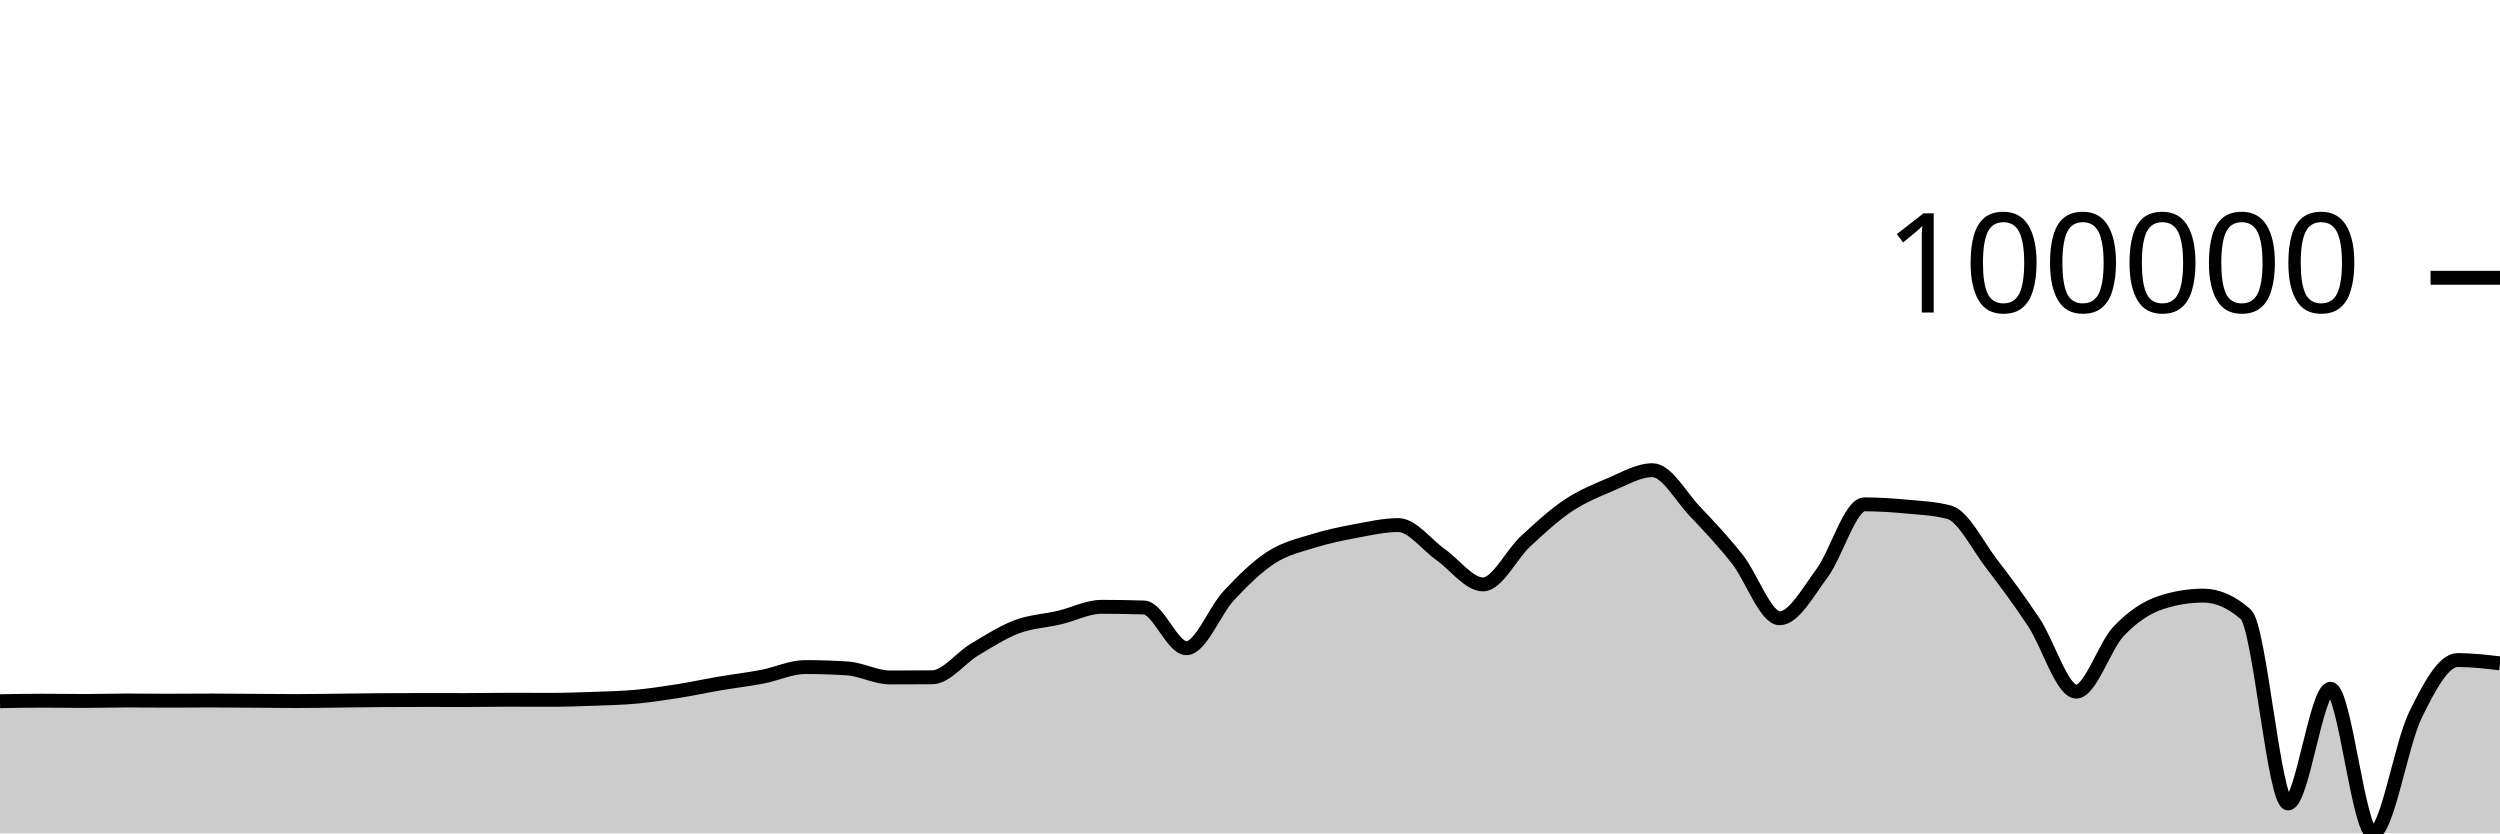
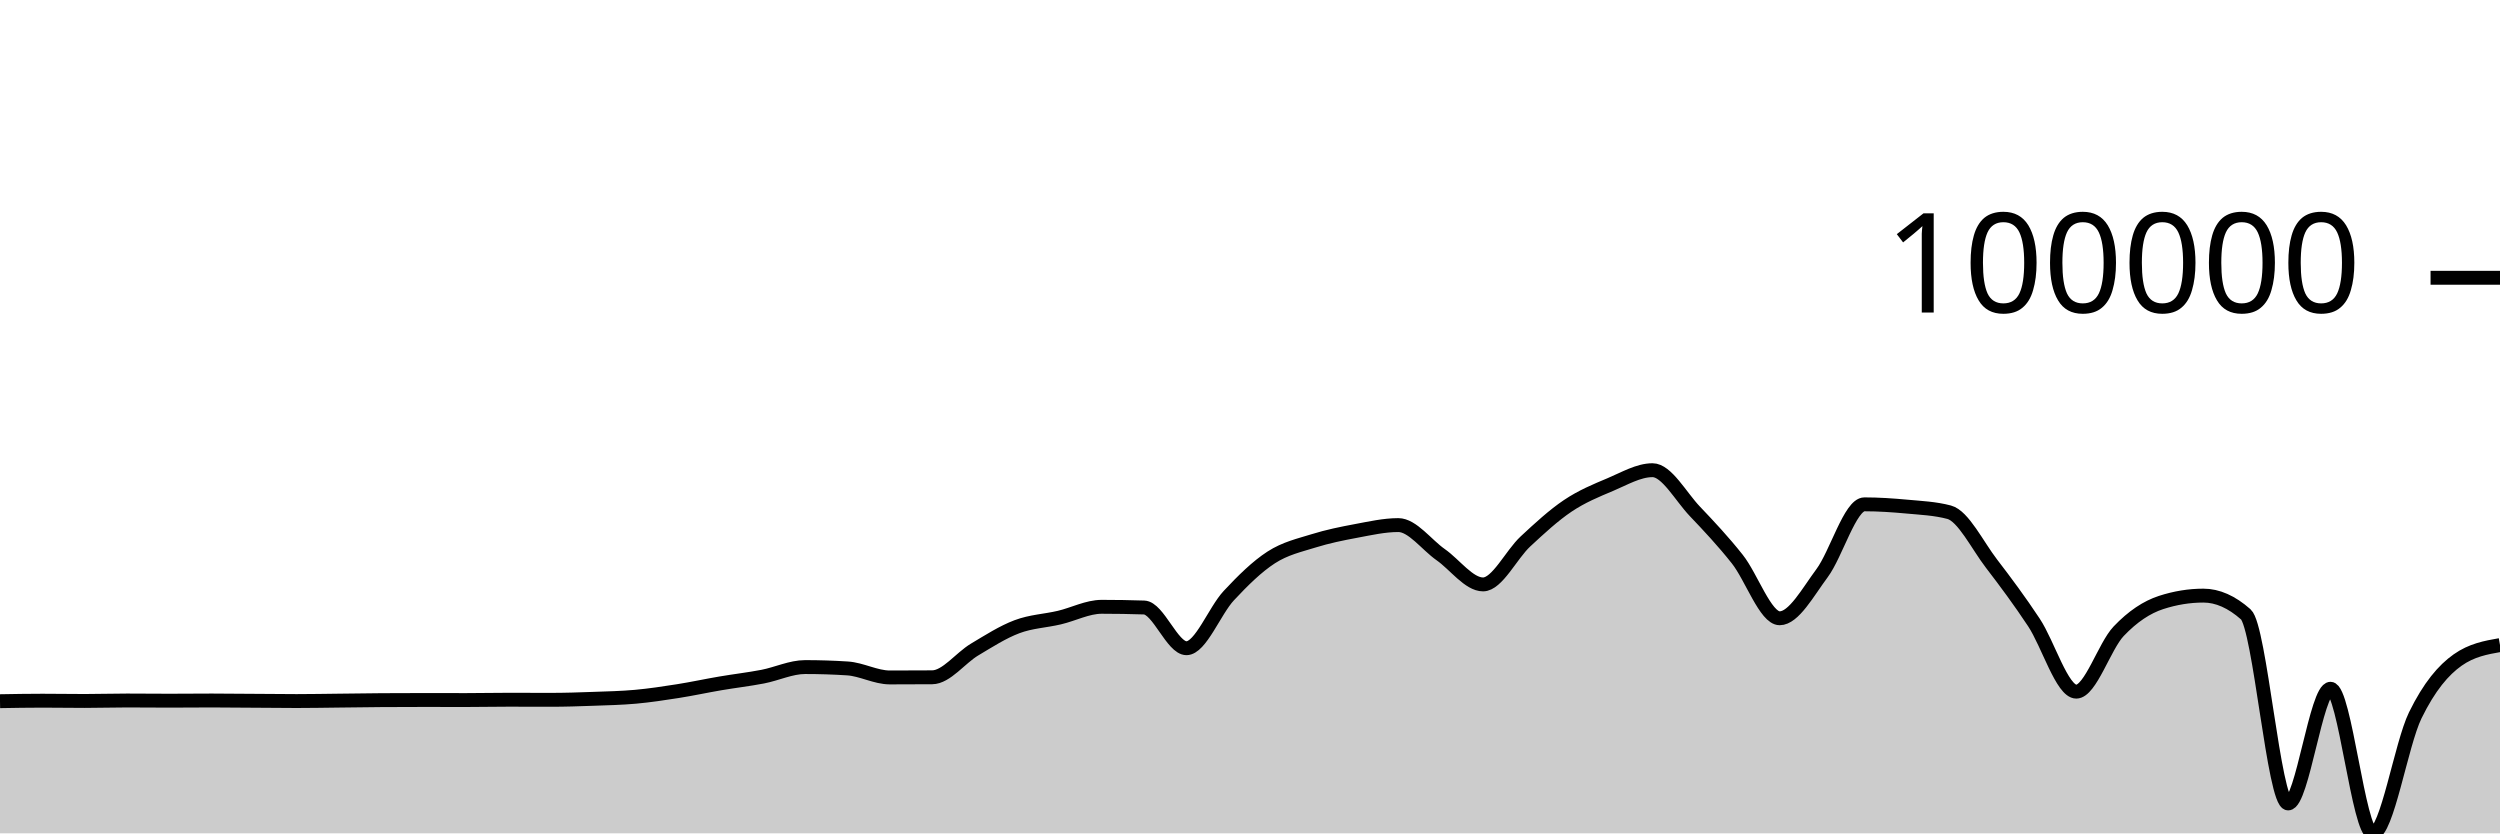
<svg xmlns="http://www.w3.org/2000/svg" viewBox="0 0 180 60">
  <g transform="translate(0,20)">
-     <path class="area" fill="rgba(0, 0, 0, 0.2)" d="M0,30.486C1.017,30.468,2.034,30.45,3.051,30.45C4.068,30.45,5.085,30.469,6.102,30.469C7.119,30.469,8.136,30.436,9.153,30.436C10.169,30.436,11.186,30.449,12.203,30.449C13.22,30.449,14.237,30.436,15.254,30.436C16.271,30.436,17.288,30.449,18.305,30.456C19.322,30.463,20.339,30.476,21.356,30.476C22.373,30.476,23.39,30.456,24.407,30.445C25.424,30.434,26.441,30.417,27.458,30.41C28.475,30.404,29.492,30.4,30.508,30.4C31.525,30.4,32.542,30.404,33.559,30.404C34.576,30.404,35.593,30.381,36.61,30.381C37.627,30.381,38.644,30.387,39.661,30.387C40.678,30.387,41.695,30.353,42.712,30.316C43.729,30.28,44.746,30.258,45.763,30.166C46.78,30.073,47.797,29.92,48.814,29.759C49.831,29.599,50.847,29.377,51.864,29.204C52.881,29.03,53.898,28.914,54.915,28.718C55.932,28.522,56.949,28.029,57.966,28.029C58.983,28.029,60,28.061,61.017,28.127C62.034,28.192,63.051,28.776,64.068,28.776C65.085,28.776,66.102,28.772,67.119,28.765C68.136,28.758,69.153,27.375,70.169,26.768C71.186,26.161,72.203,25.507,73.22,25.124C74.237,24.74,75.254,24.707,76.271,24.468C77.288,24.229,78.305,23.69,79.322,23.69C80.339,23.69,81.356,23.707,82.373,23.74C83.39,23.773,84.407,26.672,85.424,26.672C86.441,26.672,87.458,23.973,88.475,22.884C89.492,21.795,90.508,20.793,91.525,20.136C92.542,19.479,93.559,19.26,94.576,18.942C95.593,18.625,96.61,18.418,97.627,18.229C98.644,18.04,99.661,17.806,100.678,17.806C101.695,17.806,102.712,19.224,103.729,19.935C104.746,20.647,105.763,22.078,106.78,22.078C107.797,22.078,108.814,19.929,109.831,18.985C110.847,18.042,111.864,17.101,112.881,16.419C113.898,15.737,114.915,15.32,115.932,14.893C116.949,14.465,117.966,13.854,118.983,13.854C120,13.854,121.017,15.754,122.034,16.821C123.051,17.888,124.068,18.973,125.085,20.256C126.102,21.539,127.119,24.516,128.136,24.516C129.153,24.516,130.169,22.639,131.186,21.271C132.203,19.904,133.22,16.312,134.237,16.312C135.254,16.312,136.271,16.381,137.288,16.475C138.305,16.57,139.322,16.61,140.339,16.88C141.356,17.149,142.373,19.261,143.39,20.583C144.407,21.906,145.424,23.279,146.441,24.815C147.458,26.351,148.475,29.799,149.492,29.799C150.508,29.799,151.525,26.52,152.542,25.451C153.559,24.381,154.576,23.713,155.593,23.381C156.61,23.05,157.627,22.884,158.644,22.884C159.661,22.884,160.678,23.334,161.695,24.233C162.712,25.133,163.729,37.848,164.746,37.848C165.763,37.848,166.78,29.59,167.797,29.59C168.814,29.59,169.831,40,170.847,40C171.864,40,172.881,33.583,173.898,31.504C174.915,29.424,175.932,27.523,176.949,27.523C177.966,27.523,178.983,27.642,180,27.762L180,40C178.983,40,177.966,40,176.949,40C175.932,40,174.915,40,173.898,40C172.881,40,171.864,40,170.847,40C169.831,40,168.814,40,167.797,40C166.78,40,165.763,40,164.746,40C163.729,40,162.712,40,161.695,40C160.678,40,159.661,40,158.644,40C157.627,40,156.61,40,155.593,40C154.576,40,153.559,40,152.542,40C151.525,40,150.508,40,149.492,40C148.475,40,147.458,40,146.441,40C145.424,40,144.407,40,143.39,40C142.373,40,141.356,40,140.339,40C139.322,40,138.305,40,137.288,40C136.271,40,135.254,40,134.237,40C133.22,40,132.203,40,131.186,40C130.169,40,129.153,40,128.136,40C127.119,40,126.102,40,125.085,40C124.068,40,123.051,40,122.034,40C121.017,40,120,40,118.983,40C117.966,40,116.949,40,115.932,40C114.915,40,113.898,40,112.881,40C111.864,40,110.847,40,109.831,40C108.814,40,107.797,40,106.78,40C105.763,40,104.746,40,103.729,40C102.712,40,101.695,40,100.678,40C99.661,40,98.644,40,97.627,40C96.61,40,95.593,40,94.576,40C93.559,40,92.542,40,91.525,40C90.508,40,89.492,40,88.475,40C87.458,40,86.441,40,85.424,40C84.407,40,83.39,40,82.373,40C81.356,40,80.339,40,79.322,40C78.305,40,77.288,40,76.271,40C75.254,40,74.237,40,73.22,40C72.203,40,71.186,40,70.169,40C69.153,40,68.136,40,67.119,40C66.102,40,65.085,40,64.068,40C63.051,40,62.034,40,61.017,40C60,40,58.983,40,57.966,40C56.949,40,55.932,40,54.915,40C53.898,40,52.881,40,51.864,40C50.847,40,49.831,40,48.814,40C47.797,40,46.78,40,45.763,40C44.746,40,43.729,40,42.712,40C41.695,40,40.678,40,39.661,40C38.644,40,37.627,40,36.61,40C35.593,40,34.576,40,33.559,40C32.542,40,31.525,40,30.508,40C29.492,40,28.475,40,27.458,40C26.441,40,25.424,40,24.407,40C23.39,40,22.373,40,21.356,40C20.339,40,19.322,40,18.305,40C17.288,40,16.271,40,15.254,40C14.237,40,13.22,40,12.203,40C11.186,40,10.169,40,9.153,40C8.136,40,7.119,40,6.102,40C5.085,40,4.068,40,3.051,40C2.034,40,1.017,40,0,40Z" />
-     <path class="line" stroke="black" fill="none" d="M0,30.486C1.017,30.468,2.034,30.45,3.051,30.45C4.068,30.45,5.085,30.469,6.102,30.469C7.119,30.469,8.136,30.436,9.153,30.436C10.169,30.436,11.186,30.449,12.203,30.449C13.22,30.449,14.237,30.436,15.254,30.436C16.271,30.436,17.288,30.449,18.305,30.456C19.322,30.463,20.339,30.476,21.356,30.476C22.373,30.476,23.39,30.456,24.407,30.445C25.424,30.434,26.441,30.417,27.458,30.41C28.475,30.404,29.492,30.4,30.508,30.4C31.525,30.4,32.542,30.404,33.559,30.404C34.576,30.404,35.593,30.381,36.61,30.381C37.627,30.381,38.644,30.387,39.661,30.387C40.678,30.387,41.695,30.353,42.712,30.316C43.729,30.28,44.746,30.258,45.763,30.166C46.78,30.073,47.797,29.92,48.814,29.759C49.831,29.599,50.847,29.377,51.864,29.204C52.881,29.03,53.898,28.914,54.915,28.718C55.932,28.522,56.949,28.029,57.966,28.029C58.983,28.029,60,28.061,61.017,28.127C62.034,28.192,63.051,28.776,64.068,28.776C65.085,28.776,66.102,28.772,67.119,28.765C68.136,28.758,69.153,27.375,70.169,26.768C71.186,26.161,72.203,25.507,73.22,25.124C74.237,24.74,75.254,24.707,76.271,24.468C77.288,24.229,78.305,23.69,79.322,23.69C80.339,23.69,81.356,23.707,82.373,23.74C83.39,23.773,84.407,26.672,85.424,26.672C86.441,26.672,87.458,23.973,88.475,22.884C89.492,21.795,90.508,20.793,91.525,20.136C92.542,19.479,93.559,19.26,94.576,18.942C95.593,18.625,96.61,18.418,97.627,18.229C98.644,18.04,99.661,17.806,100.678,17.806C101.695,17.806,102.712,19.224,103.729,19.935C104.746,20.647,105.763,22.078,106.78,22.078C107.797,22.078,108.814,19.929,109.831,18.985C110.847,18.042,111.864,17.101,112.881,16.419C113.898,15.737,114.915,15.32,115.932,14.893C116.949,14.465,117.966,13.854,118.983,13.854C120,13.854,121.017,15.754,122.034,16.821C123.051,17.888,124.068,18.973,125.085,20.256C126.102,21.539,127.119,24.516,128.136,24.516C129.153,24.516,130.169,22.639,131.186,21.271C132.203,19.904,133.22,16.312,134.237,16.312C135.254,16.312,136.271,16.381,137.288,16.475C138.305,16.57,139.322,16.61,140.339,16.88C141.356,17.149,142.373,19.261,143.39,20.583C144.407,21.906,145.424,23.279,146.441,24.815C147.458,26.351,148.475,29.799,149.492,29.799C150.508,29.799,151.525,26.52,152.542,25.451C153.559,24.381,154.576,23.713,155.593,23.381C156.61,23.05,157.627,22.884,158.644,22.884C159.661,22.884,160.678,23.334,161.695,24.233C162.712,25.133,163.729,37.848,164.746,37.848C165.763,37.848,166.78,29.59,167.797,29.59C168.814,29.59,169.831,40,170.847,40C171.864,40,172.881,33.583,173.898,31.504C174.915,29.424,175.932,27.523,176.949,27.523C177.966,27.523,178.983,27.642,180,27.762" />
+     <path class="area" fill="rgba(0, 0, 0, 0.2)" d="M0,30.486C1.017,30.468,2.034,30.45,3.051,30.45C4.068,30.45,5.085,30.469,6.102,30.469C7.119,30.469,8.136,30.436,9.153,30.436C10.169,30.436,11.186,30.449,12.203,30.449C13.22,30.449,14.237,30.436,15.254,30.436C16.271,30.436,17.288,30.449,18.305,30.456C19.322,30.463,20.339,30.476,21.356,30.476C22.373,30.476,23.39,30.456,24.407,30.445C25.424,30.434,26.441,30.417,27.458,30.41C28.475,30.404,29.492,30.4,30.508,30.4C31.525,30.4,32.542,30.404,33.559,30.404C34.576,30.404,35.593,30.381,36.61,30.381C37.627,30.381,38.644,30.387,39.661,30.387C40.678,30.387,41.695,30.353,42.712,30.316C43.729,30.28,44.746,30.258,45.763,30.166C46.78,30.073,47.797,29.92,48.814,29.759C49.831,29.599,50.847,29.377,51.864,29.204C52.881,29.03,53.898,28.914,54.915,28.718C55.932,28.522,56.949,28.029,57.966,28.029C58.983,28.029,60,28.061,61.017,28.127C62.034,28.192,63.051,28.776,64.068,28.776C65.085,28.776,66.102,28.772,67.119,28.765C68.136,28.758,69.153,27.375,70.169,26.768C71.186,26.161,72.203,25.507,73.22,25.124C74.237,24.74,75.254,24.707,76.271,24.468C77.288,24.229,78.305,23.69,79.322,23.69C80.339,23.69,81.356,23.707,82.373,23.74C83.39,23.773,84.407,26.672,85.424,26.672C86.441,26.672,87.458,23.973,88.475,22.884C89.492,21.795,90.508,20.793,91.525,20.136C92.542,19.479,93.559,19.26,94.576,18.942C95.593,18.625,96.61,18.418,97.627,18.229C98.644,18.04,99.661,17.806,100.678,17.806C101.695,17.806,102.712,19.224,103.729,19.935C104.746,20.647,105.763,22.078,106.78,22.078C107.797,22.078,108.814,19.929,109.831,18.985C110.847,18.042,111.864,17.101,112.881,16.419C113.898,15.737,114.915,15.32,115.932,14.893C116.949,14.465,117.966,13.854,118.983,13.854C120,13.854,121.017,15.754,122.034,16.821C123.051,17.888,124.068,18.973,125.085,20.256C126.102,21.539,127.119,24.516,128.136,24.516C129.153,24.516,130.169,22.639,131.186,21.271C132.203,19.904,133.22,16.312,134.237,16.312C135.254,16.312,136.271,16.381,137.288,16.475C138.305,16.57,139.322,16.61,140.339,16.88C141.356,17.149,142.373,19.261,143.39,20.583C144.407,21.906,145.424,23.279,146.441,24.815C147.458,26.351,148.475,29.799,149.492,29.799C150.508,29.799,151.525,26.52,152.542,25.451C153.559,24.381,154.576,23.713,155.593,23.381C156.61,23.05,157.627,22.884,158.644,22.884C159.661,22.884,160.678,23.334,161.695,24.233C162.712,25.133,163.729,37.848,164.746,37.848C165.763,37.848,166.78,29.59,167.797,29.59C168.814,29.59,169.831,40,170.847,40C171.864,40,172.881,33.583,173.898,31.504C174.915,29.424,175.932,28.241,176.949,27.523C177.966,26.805,178.983,26.626,180,26.446L180,40C178.983,40,177.966,40,176.949,40C175.932,40,174.915,40,173.898,40C172.881,40,171.864,40,170.847,40C169.831,40,168.814,40,167.797,40C166.78,40,165.763,40,164.746,40C163.729,40,162.712,40,161.695,40C160.678,40,159.661,40,158.644,40C157.627,40,156.61,40,155.593,40C154.576,40,153.559,40,152.542,40C151.525,40,150.508,40,149.492,40C148.475,40,147.458,40,146.441,40C145.424,40,144.407,40,143.39,40C142.373,40,141.356,40,140.339,40C139.322,40,138.305,40,137.288,40C136.271,40,135.254,40,134.237,40C133.22,40,132.203,40,131.186,40C130.169,40,129.153,40,128.136,40C127.119,40,126.102,40,125.085,40C124.068,40,123.051,40,122.034,40C121.017,40,120,40,118.983,40C117.966,40,116.949,40,115.932,40C114.915,40,113.898,40,112.881,40C111.864,40,110.847,40,109.831,40C108.814,40,107.797,40,106.78,40C105.763,40,104.746,40,103.729,40C102.712,40,101.695,40,100.678,40C99.661,40,98.644,40,97.627,40C96.61,40,95.593,40,94.576,40C93.559,40,92.542,40,91.525,40C90.508,40,89.492,40,88.475,40C87.458,40,86.441,40,85.424,40C84.407,40,83.39,40,82.373,40C81.356,40,80.339,40,79.322,40C78.305,40,77.288,40,76.271,40C75.254,40,74.237,40,73.22,40C72.203,40,71.186,40,70.169,40C69.153,40,68.136,40,67.119,40C66.102,40,65.085,40,64.068,40C63.051,40,62.034,40,61.017,40C60,40,58.983,40,57.966,40C56.949,40,55.932,40,54.915,40C53.898,40,52.881,40,51.864,40C50.847,40,49.831,40,48.814,40C47.797,40,46.78,40,45.763,40C44.746,40,43.729,40,42.712,40C41.695,40,40.678,40,39.661,40C38.644,40,37.627,40,36.61,40C35.593,40,34.576,40,33.559,40C32.542,40,31.525,40,30.508,40C29.492,40,28.475,40,27.458,40C26.441,40,25.424,40,24.407,40C23.39,40,22.373,40,21.356,40C20.339,40,19.322,40,18.305,40C17.288,40,16.271,40,15.254,40C14.237,40,13.22,40,12.203,40C11.186,40,10.169,40,9.153,40C8.136,40,7.119,40,6.102,40C5.085,40,4.068,40,3.051,40C2.034,40,1.017,40,0,40Z" />
+     <path class="line" stroke="black" fill="none" d="M0,30.486C1.017,30.468,2.034,30.45,3.051,30.45C4.068,30.45,5.085,30.469,6.102,30.469C7.119,30.469,8.136,30.436,9.153,30.436C10.169,30.436,11.186,30.449,12.203,30.449C13.22,30.449,14.237,30.436,15.254,30.436C16.271,30.436,17.288,30.449,18.305,30.456C19.322,30.463,20.339,30.476,21.356,30.476C22.373,30.476,23.39,30.456,24.407,30.445C25.424,30.434,26.441,30.417,27.458,30.41C28.475,30.404,29.492,30.4,30.508,30.4C31.525,30.4,32.542,30.404,33.559,30.404C34.576,30.404,35.593,30.381,36.61,30.381C37.627,30.381,38.644,30.387,39.661,30.387C40.678,30.387,41.695,30.353,42.712,30.316C43.729,30.28,44.746,30.258,45.763,30.166C46.78,30.073,47.797,29.92,48.814,29.759C49.831,29.599,50.847,29.377,51.864,29.204C52.881,29.03,53.898,28.914,54.915,28.718C55.932,28.522,56.949,28.029,57.966,28.029C58.983,28.029,60,28.061,61.017,28.127C62.034,28.192,63.051,28.776,64.068,28.776C65.085,28.776,66.102,28.772,67.119,28.765C68.136,28.758,69.153,27.375,70.169,26.768C71.186,26.161,72.203,25.507,73.22,25.124C74.237,24.74,75.254,24.707,76.271,24.468C77.288,24.229,78.305,23.69,79.322,23.69C80.339,23.69,81.356,23.707,82.373,23.74C83.39,23.773,84.407,26.672,85.424,26.672C86.441,26.672,87.458,23.973,88.475,22.884C89.492,21.795,90.508,20.793,91.525,20.136C92.542,19.479,93.559,19.26,94.576,18.942C95.593,18.625,96.61,18.418,97.627,18.229C98.644,18.04,99.661,17.806,100.678,17.806C101.695,17.806,102.712,19.224,103.729,19.935C104.746,20.647,105.763,22.078,106.78,22.078C107.797,22.078,108.814,19.929,109.831,18.985C110.847,18.042,111.864,17.101,112.881,16.419C113.898,15.737,114.915,15.32,115.932,14.893C116.949,14.465,117.966,13.854,118.983,13.854C120,13.854,121.017,15.754,122.034,16.821C123.051,17.888,124.068,18.973,125.085,20.256C126.102,21.539,127.119,24.516,128.136,24.516C129.153,24.516,130.169,22.639,131.186,21.271C132.203,19.904,133.22,16.312,134.237,16.312C135.254,16.312,136.271,16.381,137.288,16.475C138.305,16.57,139.322,16.61,140.339,16.88C141.356,17.149,142.373,19.261,143.39,20.583C144.407,21.906,145.424,23.279,146.441,24.815C147.458,26.351,148.475,29.799,149.492,29.799C150.508,29.799,151.525,26.52,152.542,25.451C153.559,24.381,154.576,23.713,155.593,23.381C156.61,23.05,157.627,22.884,158.644,22.884C159.661,22.884,160.678,23.334,161.695,24.233C162.712,25.133,163.729,37.848,164.746,37.848C165.763,37.848,166.78,29.59,167.797,29.59C168.814,29.59,169.831,40,170.847,40C171.864,40,172.881,33.583,173.898,31.504C174.915,29.424,175.932,28.241,176.949,27.523C177.966,26.805,178.983,26.626,180,26.446" />
    <path class="axis-ceiling" stroke-width="1" stroke="black" fill="none" d="M175,0L180,0" />
    <text class="axis-ceiling-label" font-family="sans-serif" text-anchor="end" font-size="10px" x="170" y="2.5">100000</text>
  </g>
</svg>
